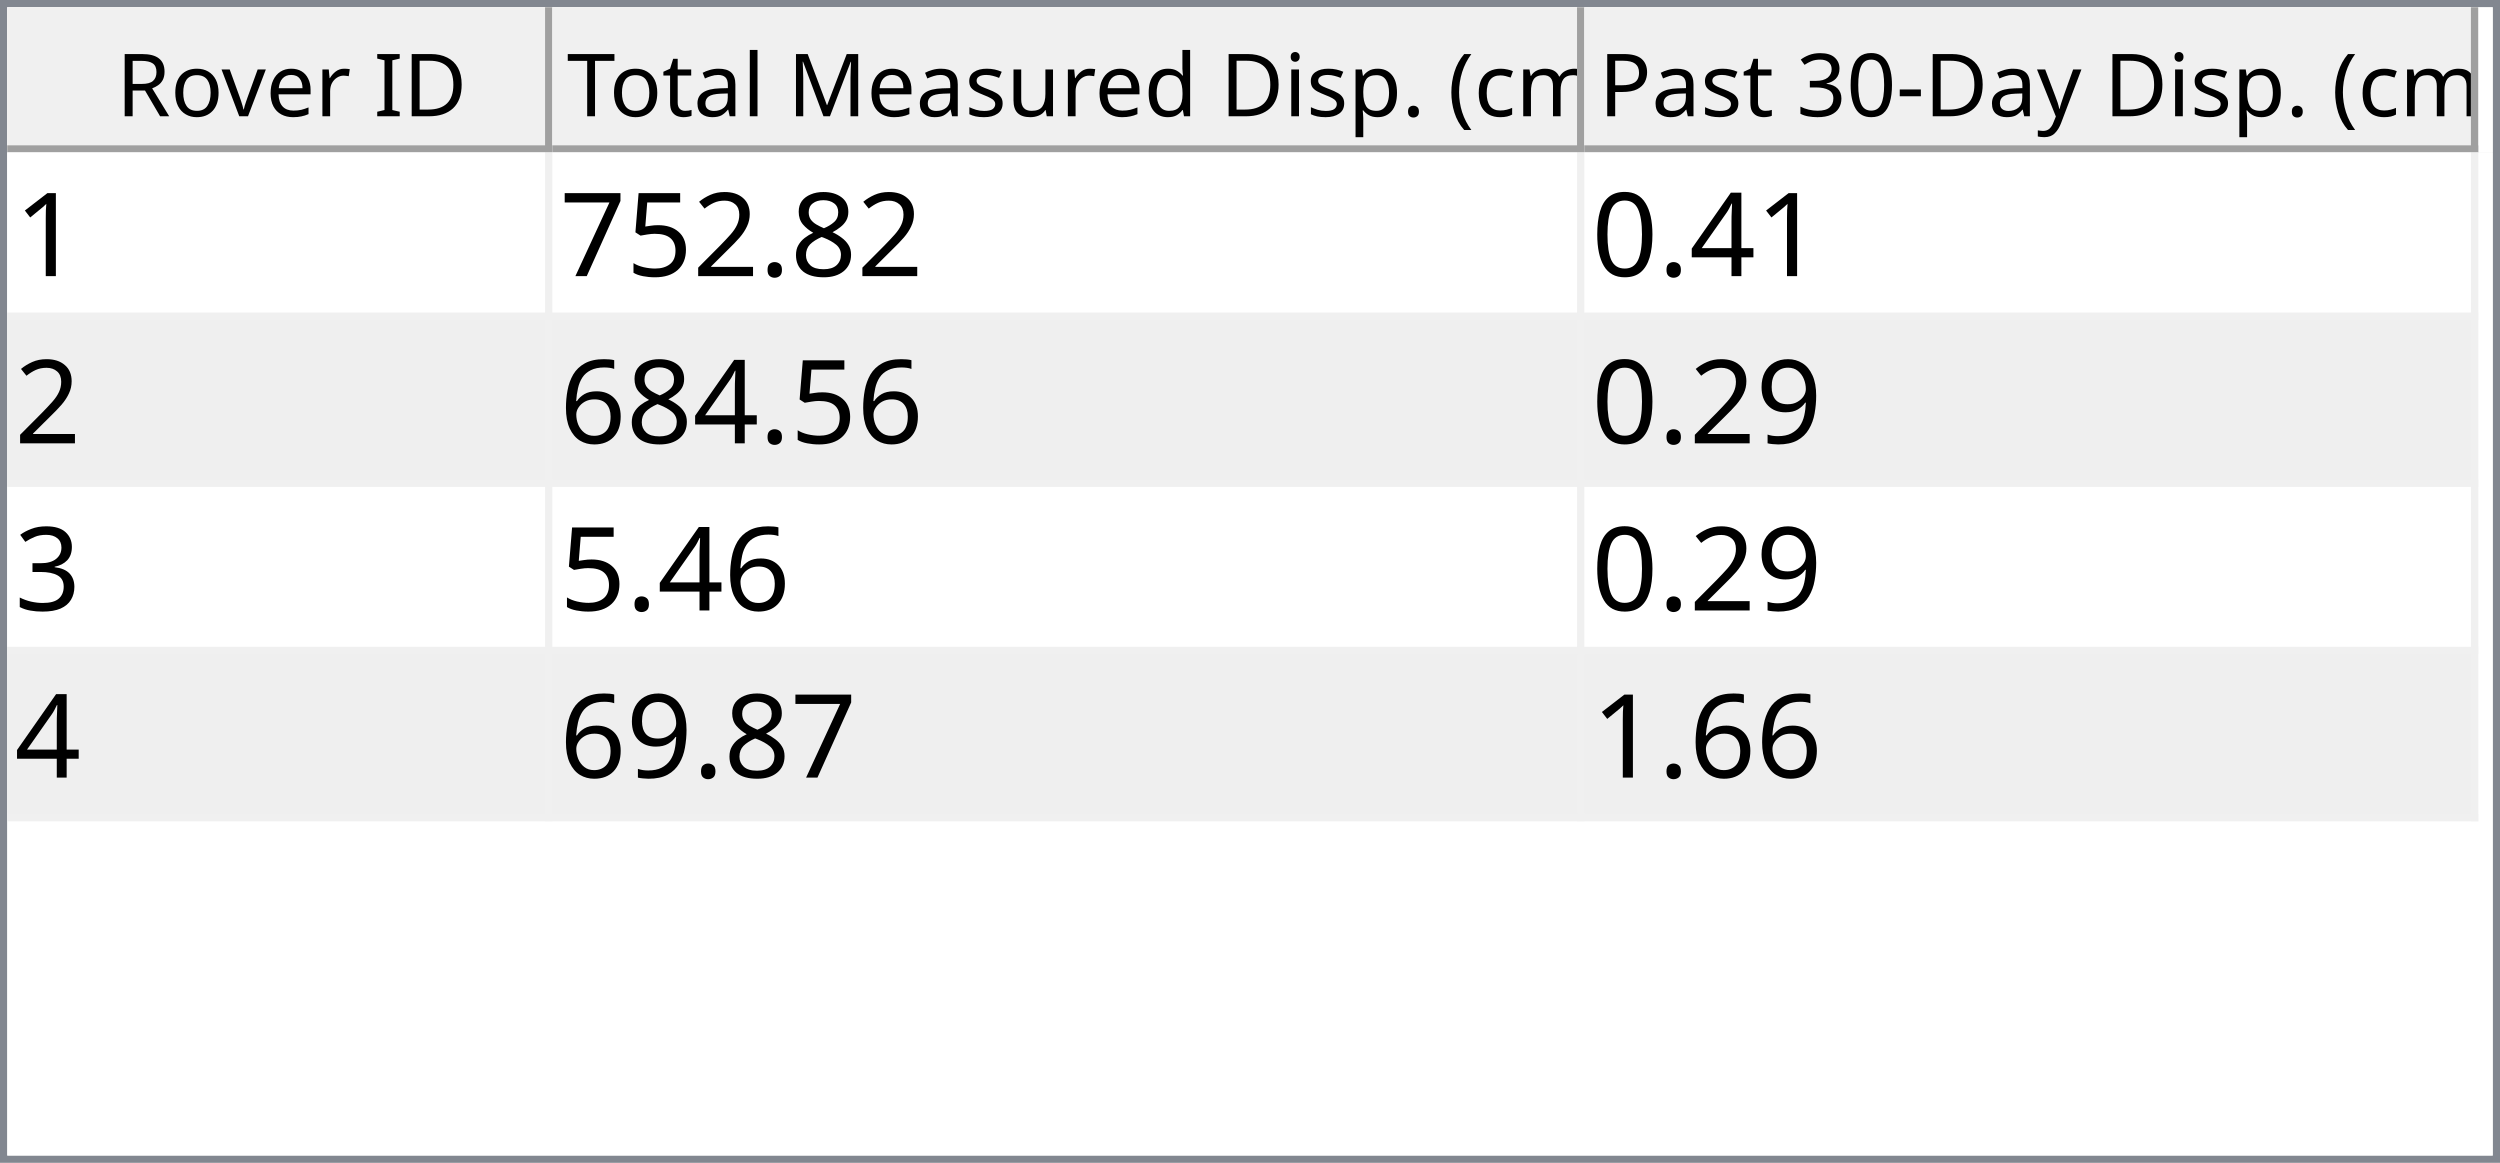
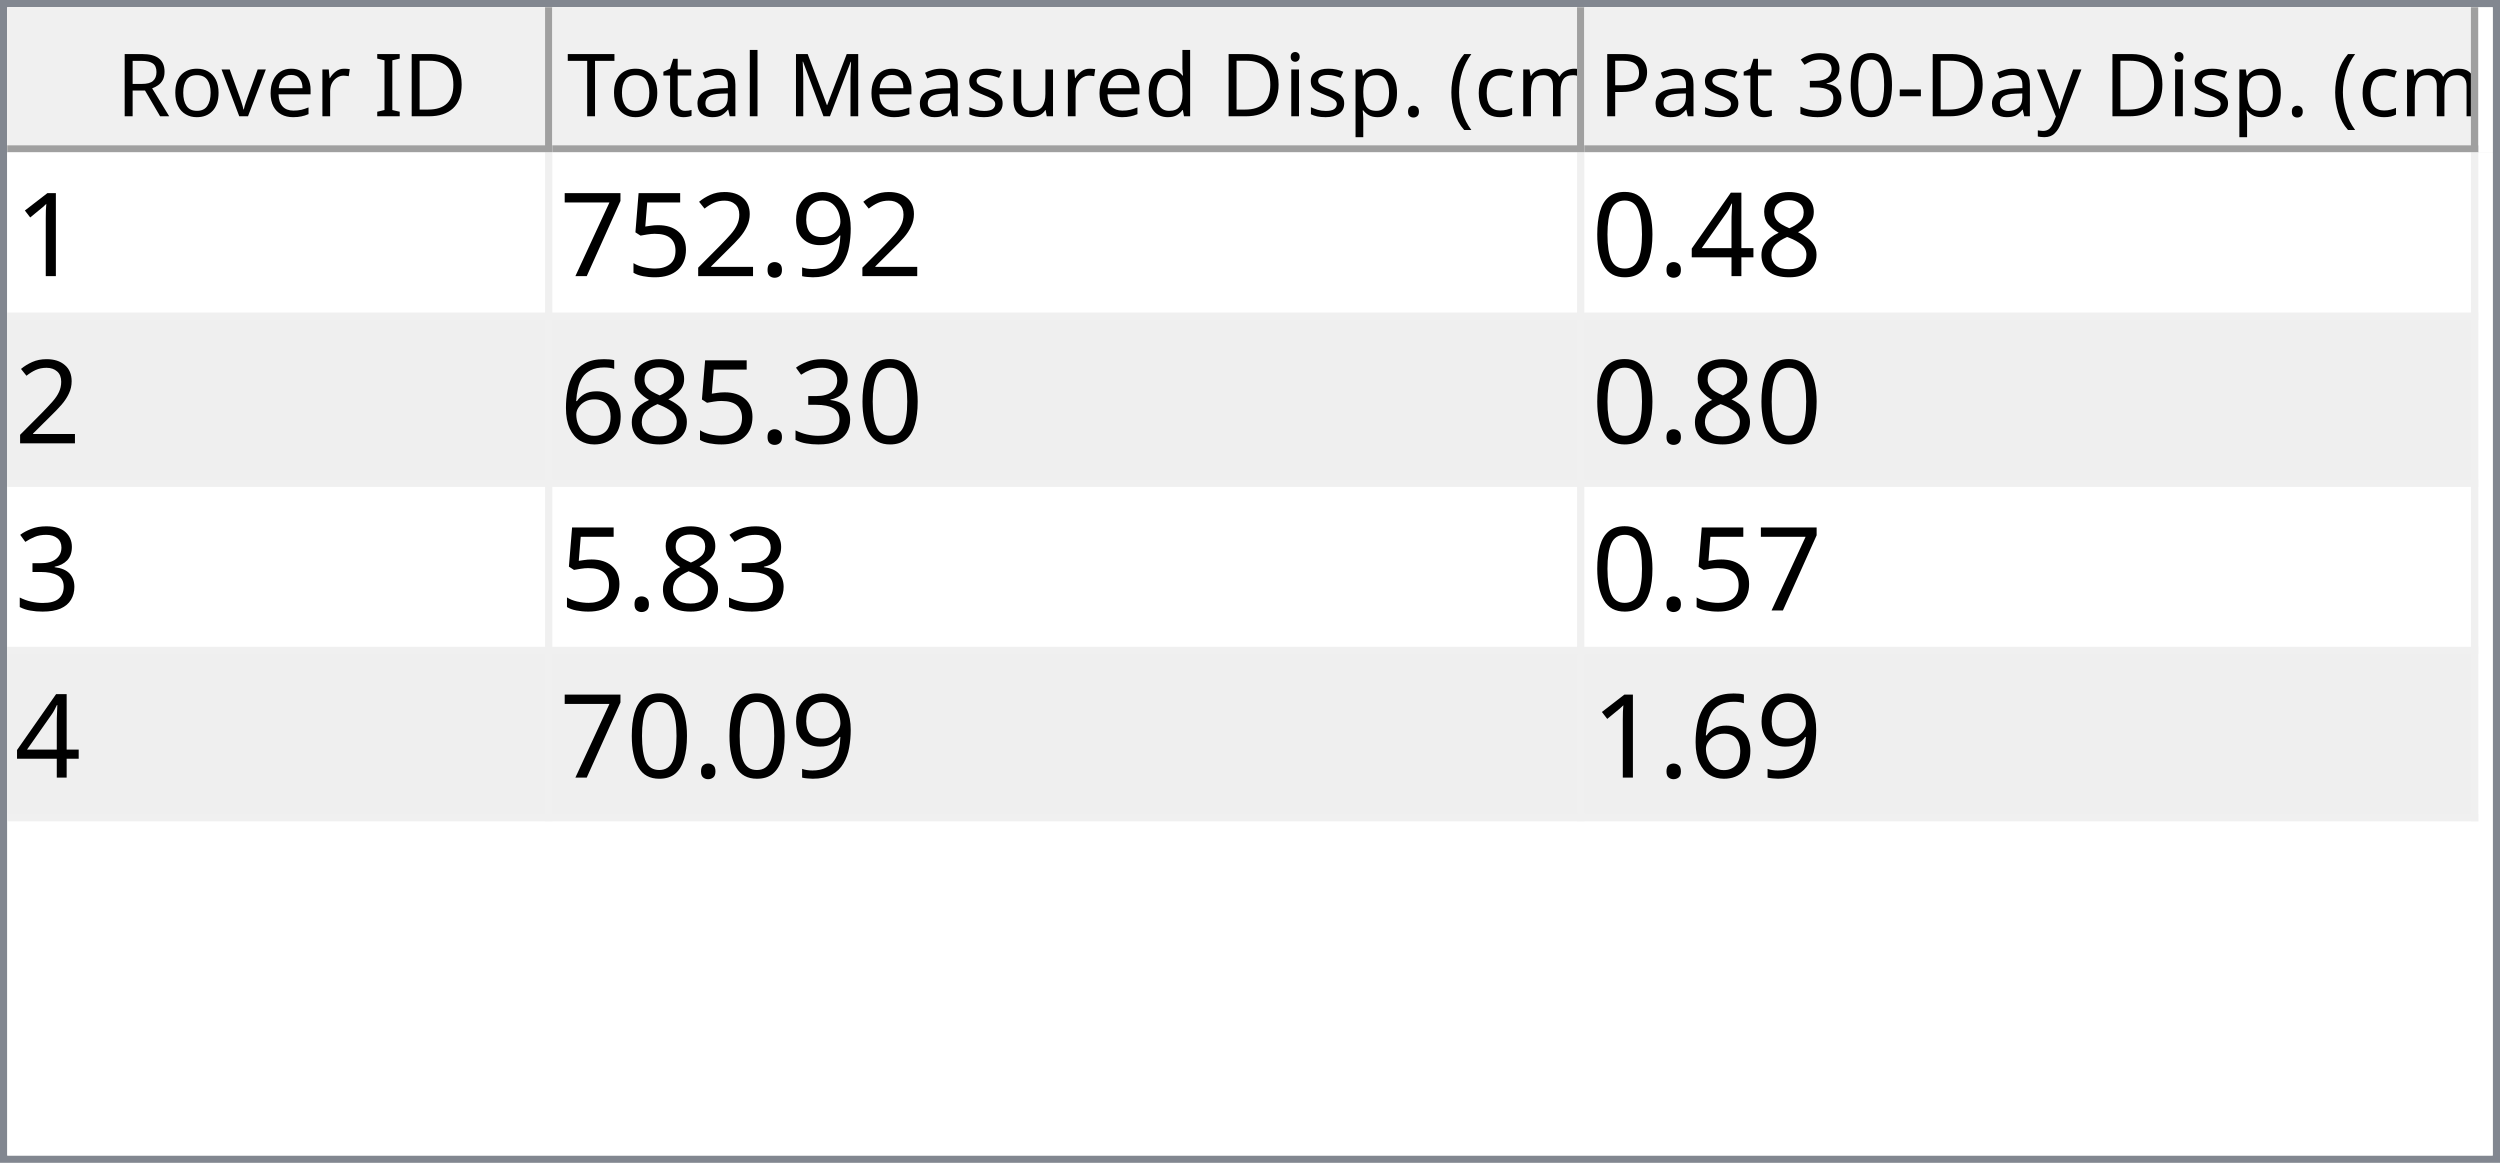
<svg xmlns="http://www.w3.org/2000/svg" style="fill-opacity:1; color-rendering:auto; color-interpolation:auto; text-rendering:auto; stroke:black; stroke-linecap:square; stroke-miterlimit:10; shape-rendering:auto; stroke-opacity:1; fill:black; stroke-dasharray:none; font-weight:normal; stroke-width:1; font-family:'Dialog'; font-style:normal; stroke-linejoin:miter; font-size:12px; stroke-dashoffset:0; image-rendering:auto;" width="344" height="160">
  <defs id="genericDefs" />
  <g>
    <defs id="defs1">
      <clipPath clipPathUnits="userSpaceOnUse" id="clipPath1">
        <path d="M0 0 L344 0 L344 160 L0 160 L0 0 Z" />
      </clipPath>
      <clipPath clipPathUnits="userSpaceOnUse" id="clipPath2">
        <path d="M0 0 L0 160 L344 160 L344 0 Z" />
      </clipPath>
      <clipPath clipPathUnits="userSpaceOnUse" id="clipPath3">
        <path d="M0 0 L0 20 L342 20 L342 0 Z" />
      </clipPath>
      <clipPath clipPathUnits="userSpaceOnUse" id="clipPath4">
        <path d="M0 0 L0 20 L75 20 L75 0 Z" />
      </clipPath>
      <clipPath clipPathUnits="userSpaceOnUse" id="clipPath5">
        <path d="M1 1 L1 19 L74 19 L74 1 Z" />
      </clipPath>
      <clipPath clipPathUnits="userSpaceOnUse" id="clipPath6">
        <path d="M0 0 L0 18 L73 18 L73 0 Z" />
      </clipPath>
      <clipPath clipPathUnits="userSpaceOnUse" id="clipPath7">
        <path d="M-0.5 -0.5 L-0.5 19.5 L74.5 19.5 L74.5 -0.5 Z" />
      </clipPath>
      <clipPath clipPathUnits="userSpaceOnUse" id="clipPath8">
        <path d="M0 0 L0 20 L142 20 L142 0 Z" />
      </clipPath>
      <clipPath clipPathUnits="userSpaceOnUse" id="clipPath9">
        <path d="M1 1 L1 19 L141 19 L141 1 Z" />
      </clipPath>
      <clipPath clipPathUnits="userSpaceOnUse" id="clipPath10">
        <path d="M0 0 L0 18 L140 18 L140 0 Z" />
      </clipPath>
      <clipPath clipPathUnits="userSpaceOnUse" id="clipPath11">
        <path d="M-0.5 -0.5 L-0.5 19.5 L141.5 19.5 L141.5 -0.5 Z" />
      </clipPath>
      <clipPath clipPathUnits="userSpaceOnUse" id="clipPath12">
        <path d="M0 0 L0 20 L123 20 L123 0 Z" />
      </clipPath>
      <clipPath clipPathUnits="userSpaceOnUse" id="clipPath13">
        <path d="M1 1 L1 19 L122 19 L122 1 Z" />
      </clipPath>
      <clipPath clipPathUnits="userSpaceOnUse" id="clipPath14">
        <path d="M0 0 L0 18 L121 18 L121 0 Z" />
      </clipPath>
      <clipPath clipPathUnits="userSpaceOnUse" id="clipPath15">
        <path d="M-0.5 -0.5 L-0.5 19.5 L122.5 19.5 L122.5 -0.5 Z" />
      </clipPath>
      <clipPath clipPathUnits="userSpaceOnUse" id="clipPath16">
        <path d="M0 0 L0 138 L342 138 L342 0 Z" />
      </clipPath>
      <clipPath clipPathUnits="userSpaceOnUse" id="clipPath17">
        <path d="M0 0 L0 92 L340 92 L340 0 Z" />
      </clipPath>
      <clipPath clipPathUnits="userSpaceOnUse" id="clipPath18">
        <path d="M-0.5 -0.5 L-0.5 91.5 L339.5 91.5 L339.5 -0.5 Z" />
      </clipPath>
      <clipPath clipPathUnits="userSpaceOnUse" id="clipPath19">
        <path d="M0 0 L0 22 L74 22 L74 0 Z" />
      </clipPath>
      <clipPath clipPathUnits="userSpaceOnUse" id="clipPath20">
        <path d="M0 0 L0 22 L141 22 L141 0 Z" />
      </clipPath>
      <clipPath clipPathUnits="userSpaceOnUse" id="clipPath21">
        <path d="M0 0 L0 22 L122 22 L122 0 Z" />
      </clipPath>
      <font horiz-adv-x="64.551" id="font1">
        <font-face ascent="107.91" descent="25.098" units-per-em="100" style="font-style:normal; font-family:Segoe UI; font-weight:normal;" />
        <missing-glyph horiz-adv-x="64.551" d="M8.109 0 L8.109 68.266 L56.453 68.266 L56.453 0 L8.109 0 ZM15.328 7.234 L49.219 7.234 L49.219 61.031 L15.328 61.031 L15.328 7.234 Z" />
        <glyph unicode="D" horiz-adv-x="70.117" d="M9.188 0 L9.188 70.016 L28.516 70.016 Q65.531 70.016 65.531 35.891 Q65.531 19.672 55.25 9.836 Q44.969 0 27.734 0 L9.188 0 ZM17.391 62.594 L17.391 7.422 L27.828 7.422 Q41.609 7.422 49.273 14.797 Q56.938 22.172 56.938 35.688 Q56.938 62.594 28.328 62.594 L17.391 62.594 Z" />
        <glyph unicode="I" horiz-adv-x="26.611" d="M17.391 0 L9.188 0 L9.188 70.016 L17.391 70.016 L17.391 0 Z" />
        <glyph unicode=" " horiz-adv-x="27.393" d="" />
        <glyph unicode="r" horiz-adv-x="34.766" d="M34.188 41.891 Q32.078 43.5 28.125 43.5 Q23 43.5 19.555 38.672 Q16.109 33.844 16.109 25.484 L16.109 0 L8.109 0 L8.109 50 L16.109 50 L16.109 39.703 L16.312 39.703 Q18.016 44.969 21.531 47.922 Q25.047 50.875 29.391 50.875 Q32.516 50.875 34.188 50.203 L34.188 41.891 Z" />
        <glyph unicode="e" horiz-adv-x="52.295" d="M48.297 23 L12.984 23 Q13.188 14.656 17.484 10.109 Q21.781 5.562 29.297 5.562 Q37.75 5.562 44.828 11.141 L44.828 3.609 Q38.234 -1.172 27.391 -1.172 Q16.797 -1.172 10.742 5.641 Q4.688 12.453 4.688 24.812 Q4.688 36.469 11.305 43.82 Q17.922 51.172 27.734 51.172 Q37.547 51.172 42.922 44.828 Q48.297 38.484 48.297 27.203 L48.297 23 ZM40.094 29.781 Q40.047 36.719 36.75 40.578 Q33.453 44.438 27.594 44.438 Q21.922 44.438 17.969 40.383 Q14.016 36.328 13.094 29.781 L40.094 29.781 Z" />
        <glyph unicode="v" horiz-adv-x="47.9" d="M47.406 50 L27.484 0 L19.625 0 L0.688 50 L9.469 50 L22.172 13.672 Q23.578 9.672 23.922 6.688 L24.125 6.688 Q24.609 10.453 25.688 13.484 L38.969 50 L47.406 50 Z" />
        <glyph unicode="o" horiz-adv-x="58.594" d="M29 -1.172 Q17.922 -1.172 11.305 5.836 Q4.688 12.844 4.688 24.422 Q4.688 37.016 11.57 44.094 Q18.453 51.172 30.172 51.172 Q41.359 51.172 47.633 44.289 Q53.906 37.406 53.906 25.203 Q53.906 13.234 47.141 6.031 Q40.375 -1.172 29 -1.172 ZM29.594 44.438 Q21.875 44.438 17.383 39.188 Q12.891 33.938 12.891 24.703 Q12.891 15.828 17.43 10.695 Q21.969 5.562 29.594 5.562 Q37.359 5.562 41.531 10.594 Q45.703 15.625 45.703 24.906 Q45.703 34.281 41.531 39.359 Q37.359 44.438 29.594 44.438 Z" />
        <glyph unicode="R" horiz-adv-x="59.814" d="M59.375 0 L49.609 0 L37.891 19.625 Q36.281 22.359 34.766 24.289 Q33.25 26.219 31.664 27.438 Q30.078 28.656 28.25 29.219 Q26.422 29.781 24.125 29.781 L17.391 29.781 L17.391 0 L9.188 0 L9.188 70.016 L30.078 70.016 Q34.672 70.016 38.555 68.867 Q42.438 67.719 45.289 65.375 Q48.141 63.031 49.758 59.547 Q51.375 56.062 51.375 51.375 Q51.375 47.703 50.273 44.656 Q49.172 41.609 47.148 39.211 Q45.125 36.812 42.266 35.133 Q39.406 33.453 35.844 32.516 L35.844 32.328 Q37.594 31.547 38.891 30.547 Q40.188 29.547 41.359 28.18 Q42.531 26.812 43.68 25.078 Q44.828 23.344 46.234 21.047 L59.375 0 ZM17.391 62.594 L17.391 37.203 L28.516 37.203 Q31.594 37.203 34.203 38.133 Q36.812 39.062 38.719 40.797 Q40.625 42.531 41.703 45.047 Q42.781 47.562 42.781 50.688 Q42.781 56.297 39.141 59.445 Q35.5 62.594 28.609 62.594 L17.391 62.594 Z" />
        <glyph unicode=")" horiz-adv-x="30.176" d="M8.297 -15.922 L1.172 -15.922 Q16.406 2.344 16.406 26.812 Q16.406 51.469 1.078 70.016 L8.297 70.016 Q23.531 52.156 23.531 26.703 Q23.531 1.375 8.297 -15.922 Z" />
        <glyph unicode="m" horiz-adv-x="86.133" d="M79.109 0 L71.094 0 L71.094 28.719 Q71.094 37.016 68.531 40.727 Q65.969 44.438 59.906 44.438 Q54.781 44.438 51.195 39.75 Q47.609 35.062 47.609 28.516 L47.609 0 L39.594 0 L39.594 29.688 Q39.594 44.438 28.219 44.438 Q22.953 44.438 19.531 40.016 Q16.109 35.594 16.109 28.516 L16.109 0 L8.109 0 L8.109 50 L16.109 50 L16.109 42.094 L16.312 42.094 Q21.625 51.172 31.844 51.172 Q36.969 51.172 40.773 48.312 Q44.578 45.453 46 40.828 Q51.562 51.172 62.594 51.172 Q79.109 51.172 79.109 30.812 L79.109 0 Z" />
        <glyph unicode="c" horiz-adv-x="46.191" d="M42.188 2.297 Q36.422 -1.172 28.516 -1.172 Q17.828 -1.172 11.258 5.789 Q4.688 12.75 4.688 23.828 Q4.688 36.188 11.766 43.68 Q18.844 51.172 30.672 51.172 Q37.25 51.172 42.281 48.734 L42.281 40.531 Q36.719 44.438 30.375 44.438 Q22.703 44.438 17.797 38.945 Q12.891 33.453 12.891 24.516 Q12.891 15.719 17.508 10.641 Q22.125 5.562 29.891 5.562 Q36.422 5.562 42.188 9.906 L42.188 2.297 Z" />
        <glyph unicode="(" horiz-adv-x="30.176" d="M29.109 -15.922 L21.969 -15.922 Q6.844 1.375 6.844 26.703 Q6.844 52.156 21.969 70.016 L29.203 70.016 Q13.875 51.469 13.875 26.812 Q13.875 2.344 29.109 -15.922 Z" />
        <glyph unicode="." horiz-adv-x="21.68" d="M10.891 -1.078 Q8.641 -1.078 7.055 0.539 Q5.469 2.156 5.469 4.391 Q5.469 6.641 7.055 8.273 Q8.641 9.906 10.891 9.906 Q13.188 9.906 14.797 8.273 Q16.406 6.641 16.406 4.391 Q16.406 2.156 14.797 0.539 Q13.188 -1.078 10.891 -1.078 Z" />
        <glyph unicode="p" horiz-adv-x="58.789" d="M16.312 7.234 L16.109 7.234 L16.109 -23 L8.109 -23 L8.109 50 L16.109 50 L16.109 41.219 L16.312 41.219 Q22.219 51.172 33.594 51.172 Q43.266 51.172 48.688 44.461 Q54.109 37.75 54.109 26.469 Q54.109 13.922 48 6.375 Q41.891 -1.172 31.297 -1.172 Q21.578 -1.172 16.312 7.234 ZM16.109 27.391 L16.109 20.406 Q16.109 14.203 20.141 9.883 Q24.172 5.562 30.375 5.562 Q37.641 5.562 41.773 11.133 Q45.906 16.703 45.906 26.609 Q45.906 34.969 42.047 39.703 Q38.188 44.438 31.594 44.438 Q24.609 44.438 20.359 39.578 Q16.109 34.719 16.109 27.391 Z" />
        <glyph unicode="i" horiz-adv-x="24.219" d="M12.203 62.703 Q10.062 62.703 8.547 64.164 Q7.031 65.625 7.031 67.875 Q7.031 70.125 8.547 71.609 Q10.062 73.094 12.203 73.094 Q14.406 73.094 15.945 71.609 Q17.484 70.125 17.484 67.875 Q17.484 65.719 15.945 64.211 Q14.406 62.703 12.203 62.703 ZM16.109 0 L8.109 0 L8.109 50 L16.109 50 L16.109 0 Z" />
        <glyph unicode="d" horiz-adv-x="58.887" d="M50.781 0 L42.781 0 L42.781 8.5 L42.578 8.5 Q37.016 -1.172 25.391 -1.172 Q15.969 -1.172 10.328 5.539 Q4.688 12.25 4.688 23.828 Q4.688 36.234 10.938 43.703 Q17.188 51.172 27.594 51.172 Q37.891 51.172 42.578 43.062 L42.781 43.062 L42.781 74.031 L50.781 74.031 L50.781 0 ZM42.781 22.609 L42.781 29.984 Q42.781 36.031 38.773 40.234 Q34.766 44.438 28.609 44.438 Q21.297 44.438 17.094 39.062 Q12.891 33.688 12.891 24.219 Q12.891 15.578 16.922 10.57 Q20.953 5.562 27.734 5.562 Q34.422 5.562 38.602 10.398 Q42.781 15.234 42.781 22.609 Z" />
        <glyph unicode="u" horiz-adv-x="56.592" d="M48.531 0 L40.531 0 L40.531 7.906 L40.328 7.906 Q35.359 -1.172 24.906 -1.172 Q7.031 -1.172 7.031 20.125 L7.031 50 L14.984 50 L14.984 21.391 Q14.984 5.562 27.094 5.562 Q32.953 5.562 36.742 9.883 Q40.531 14.203 40.531 21.188 L40.531 50 L48.531 50 L48.531 0 Z" />
        <glyph unicode="s" horiz-adv-x="42.432" d="M5.078 1.812 L5.078 10.406 Q11.625 5.562 19.484 5.562 Q30.031 5.562 30.031 12.594 Q30.031 14.594 29.125 15.992 Q28.219 17.391 26.68 18.461 Q25.141 19.531 23.07 20.383 Q21 21.234 18.609 22.172 Q15.281 23.484 12.766 24.828 Q10.25 26.172 8.57 27.859 Q6.891 29.547 6.031 31.695 Q5.172 33.844 5.172 36.719 Q5.172 40.234 6.789 42.945 Q8.406 45.656 11.086 47.484 Q13.766 49.312 17.211 50.242 Q20.656 51.172 24.312 51.172 Q30.812 51.172 35.938 48.922 L35.938 40.828 Q30.422 44.438 23.25 44.438 Q21 44.438 19.195 43.922 Q17.391 43.406 16.094 42.477 Q14.797 41.547 14.086 40.258 Q13.375 38.969 13.375 37.406 Q13.375 35.453 14.086 34.133 Q14.797 32.812 16.164 31.789 Q17.531 30.766 19.484 29.938 Q21.438 29.109 23.922 28.125 Q27.25 26.859 29.883 25.516 Q32.516 24.172 34.375 22.484 Q36.234 20.797 37.234 18.602 Q38.234 16.406 38.234 13.375 Q38.234 9.672 36.602 6.938 Q34.969 4.203 32.234 2.398 Q29.5 0.594 25.93 -0.289 Q22.359 -1.172 18.453 -1.172 Q10.75 -1.172 5.078 1.812 Z" />
        <glyph unicode="M" horiz-adv-x="89.795" d="M80.562 0 L72.406 0 L72.406 46.969 Q72.406 52.547 73.094 60.594 L72.906 60.594 Q71.734 55.859 70.797 53.812 L46.875 0 L42.875 0 L19 53.422 Q17.969 55.766 16.891 60.594 L16.703 60.594 Q17.094 56.391 17.094 46.875 L17.094 0 L9.188 0 L9.188 70.016 L20.016 70.016 L41.5 21.188 Q44 15.578 44.734 12.797 L45.016 12.797 Q47.125 18.562 48.391 21.391 L70.312 70.016 L80.562 70.016 L80.562 0 Z" />
        <glyph unicode="l" horiz-adv-x="24.219" d="M16.109 0 L8.109 0 L8.109 74.031 L16.109 74.031 L16.109 0 Z" />
        <glyph unicode="a" horiz-adv-x="50.879" d="M43.891 0 L35.891 0 L35.891 7.812 L35.688 7.812 Q30.469 -1.172 20.312 -1.172 Q12.844 -1.172 8.617 2.781 Q4.391 6.734 4.391 13.281 Q4.391 27.297 20.906 29.594 L35.891 31.688 Q35.891 44.438 25.594 44.438 Q16.547 44.438 9.281 38.281 L9.281 46.484 Q16.656 51.172 26.266 51.172 Q43.891 51.172 43.891 32.516 L43.891 0 ZM35.891 25.297 L23.828 23.641 Q18.266 22.859 15.43 20.875 Q12.594 18.891 12.594 13.875 Q12.594 10.203 15.211 7.883 Q17.828 5.562 22.172 5.562 Q28.125 5.562 32.008 9.742 Q35.891 13.922 35.891 20.312 L35.891 25.297 Z" />
        <glyph unicode="t" horiz-adv-x="33.887" d="M31.297 0.484 Q28.469 -1.078 23.828 -1.078 Q10.688 -1.078 10.688 13.578 L10.688 43.172 L2.094 43.172 L2.094 50 L10.688 50 L10.688 62.203 L18.703 64.797 L18.703 50 L31.297 50 L31.297 43.172 L18.703 43.172 L18.703 14.984 Q18.703 9.969 20.414 7.82 Q22.125 5.672 26.078 5.672 Q29.109 5.672 31.297 7.328 L31.297 0.484 Z" />
        <glyph unicode="T" horiz-adv-x="52.393" d="M50.594 62.594 L30.375 62.594 L30.375 0 L22.172 0 L22.172 62.594 L2 62.594 L2 70.016 L50.594 70.016 L50.594 62.594 Z" />
        <glyph unicode="y" horiz-adv-x="48.389" d="M47.906 50 L24.906 -8.016 Q18.75 -23.531 7.625 -23.531 Q4.5 -23.531 2.391 -22.906 L2.391 -15.719 Q4.984 -16.609 7.125 -16.609 Q13.188 -16.609 16.219 -9.375 L20.219 0.094 L0.688 50 L9.578 50 L23.094 11.531 Q23.344 10.797 24.125 7.719 L24.422 7.719 Q24.656 8.891 25.391 11.422 L39.594 50 L47.906 50 Z" />
        <glyph unicode="-" horiz-adv-x="39.99" d="M33.688 24.703 L7.031 24.703 L7.031 31 L33.688 31 L33.688 24.703 Z" />
        <glyph unicode="0" horiz-adv-x="53.906" d="M49.812 35.297 Q49.812 26.516 48.219 19.727 Q46.625 12.938 43.625 8.273 Q40.625 3.609 36.258 1.195 Q31.891 -1.219 26.312 -1.219 Q21.047 -1.219 16.922 1.102 Q12.797 3.422 9.961 7.867 Q7.125 12.312 5.664 18.781 Q4.203 25.25 4.203 33.594 Q4.203 42.781 5.742 49.812 Q7.281 56.844 10.258 61.602 Q13.234 66.359 17.656 68.773 Q22.078 71.188 27.781 71.188 Q49.812 71.188 49.812 35.297 ZM41.609 34.516 Q41.609 64.406 27.391 64.406 Q12.406 64.406 12.406 33.984 Q12.406 5.609 27.094 5.609 Q41.609 5.609 41.609 34.516 Z" />
        <glyph unicode="3" horiz-adv-x="53.906" d="M46.531 19.828 Q46.531 15.094 44.75 11.211 Q42.969 7.328 39.719 4.57 Q36.469 1.812 31.93 0.297 Q27.391 -1.219 21.922 -1.219 Q11.922 -1.219 6 2.594 L6 11.188 Q13.094 5.609 22.219 5.609 Q25.875 5.609 28.828 6.539 Q31.781 7.469 33.906 9.227 Q36.031 10.984 37.18 13.477 Q38.328 15.969 38.328 19.094 Q38.328 32.812 18.797 32.812 L12.984 32.812 L12.984 39.594 L18.5 39.594 Q35.797 39.594 35.797 52.484 Q35.797 64.406 22.609 64.406 Q15.188 64.406 8.688 59.422 L8.688 67.188 Q15.375 71.188 24.609 71.188 Q29 71.188 32.57 69.969 Q36.141 68.75 38.68 66.555 Q41.219 64.359 42.609 61.281 Q44 58.203 44 54.5 Q44 40.672 30.031 36.719 L30.031 36.531 Q33.594 36.141 36.625 34.797 Q39.656 33.453 41.852 31.305 Q44.047 29.156 45.289 26.25 Q46.531 23.344 46.531 19.828 Z" />
        <glyph unicode="P" horiz-adv-x="56.006" d="M17.391 26.469 L17.391 0 L9.188 0 L9.188 70.016 L28.422 70.016 Q39.656 70.016 45.828 64.547 Q52 59.078 52 49.125 Q52 39.156 45.141 32.812 Q38.281 26.469 26.609 26.469 L17.391 26.469 ZM17.391 62.594 L17.391 33.891 L25.984 33.891 Q34.469 33.891 38.938 37.773 Q43.406 41.656 43.406 48.734 Q43.406 62.594 27 62.594 L17.391 62.594 Z" />
      </font>
      <font horiz-adv-x="75.0" id="font2">
        <font-face ascent="100.537" descent="21.973" units-per-em="100" style="font-style:normal; font-family:sans-serif; font-weight:normal;" />
        <missing-glyph horiz-adv-x="75.0" d="M12.5 0 L12.5 62.5 L62.5 62.5 L62.5 0 L12.5 0 ZM14.062 1.562 L60.938 1.562 L60.938 60.938 L14.062 60.938 L14.062 1.562 Z" />
        <glyph unicode="1" horiz-adv-x="55.615" d="M37.25 0 L28.469 0 L28.469 56 Q25.297 52.984 20.141 49.953 Q14.984 46.922 10.891 45.406 L10.891 53.906 Q18.266 57.375 23.781 62.305 Q29.297 67.234 31.594 71.875 L37.25 71.875 L37.25 0 Z" />
-         <glyph unicode="8" horiz-adv-x="55.615" d="M17.672 38.812 Q12.203 40.828 9.57 44.539 Q6.938 48.25 6.938 53.422 Q6.938 61.234 12.555 66.555 Q18.172 71.875 27.484 71.875 Q36.859 71.875 42.578 66.43 Q48.297 60.984 48.297 53.172 Q48.297 48.188 45.68 44.508 Q43.062 40.828 37.75 38.812 Q44.344 36.672 47.781 31.883 Q51.219 27.094 51.219 20.453 Q51.219 11.281 44.727 5.031 Q38.234 -1.219 27.641 -1.219 Q17.047 -1.219 10.547 5.055 Q4.047 11.328 4.047 20.703 Q4.047 27.688 7.594 32.398 Q11.141 37.109 17.672 38.812 ZM15.922 53.719 Q15.922 48.641 19.195 45.414 Q22.469 42.188 27.688 42.188 Q32.766 42.188 36.016 45.383 Q39.266 48.578 39.266 53.219 Q39.266 58.062 35.914 61.359 Q32.562 64.656 27.594 64.656 Q22.562 64.656 19.242 61.43 Q15.922 58.203 15.922 53.719 ZM13.094 20.656 Q13.094 16.891 14.875 13.375 Q16.656 9.859 20.172 7.93 Q23.688 6 27.734 6 Q34.031 6 38.133 10.055 Q42.234 14.109 42.234 20.359 Q42.234 26.703 38.016 30.859 Q33.797 35.016 27.438 35.016 Q21.234 35.016 17.164 30.914 Q13.094 26.812 13.094 20.656 Z" />
+         <glyph unicode="9" horiz-adv-x="55.615" d="M5.469 16.547 L13.922 17.328 Q14.984 11.375 18.016 8.688 Q21.047 6 25.781 6 Q29.828 6 32.883 7.859 Q35.938 9.719 37.891 12.82 Q39.844 15.922 41.164 21.195 Q42.484 26.469 42.484 31.938 Q42.484 32.516 42.438 33.688 Q39.797 29.5 35.234 26.883 Q30.672 24.266 25.344 24.266 Q16.453 24.266 10.305 30.711 Q4.156 37.156 4.156 47.703 Q4.156 58.594 10.578 65.234 Q17 71.875 26.656 71.875 Q33.641 71.875 39.43 68.117 Q45.219 64.359 48.219 57.398 Q51.219 50.438 51.219 37.25 Q51.219 23.531 48.242 15.406 Q45.266 7.281 39.383 3.031 Q33.5 -1.219 25.594 -1.219 Q17.188 -1.219 11.867 3.445 Q6.547 8.109 5.469 16.547 ZM41.453 48.141 Q41.453 55.719 37.43 60.156 Q33.406 64.594 27.734 64.594 Q21.875 64.594 17.531 59.812 Q13.188 55.031 13.188 47.406 Q13.188 40.578 17.312 36.305 Q21.438 32.031 27.484 32.031 Q33.594 32.031 37.523 36.305 Q41.453 40.578 41.453 48.141 Z" />
        <glyph unicode="." horiz-adv-x="27.783" d="M9.078 0 L9.078 10.016 L19.094 10.016 L19.094 0 L9.078 0 Z" />
        <glyph unicode="2" horiz-adv-x="55.615" d="M50.344 8.453 L50.344 0 L3.031 0 Q2.938 3.172 4.047 6.109 Q5.859 10.938 9.836 15.625 Q13.812 20.312 21.344 26.469 Q33.016 36.031 37.117 41.625 Q41.219 47.219 41.219 52.203 Q41.219 57.422 37.477 61.008 Q33.734 64.594 27.734 64.594 Q21.391 64.594 17.578 60.789 Q13.766 56.984 13.719 50.25 L4.688 51.172 Q5.609 61.281 11.664 66.578 Q17.719 71.875 27.938 71.875 Q38.234 71.875 44.242 66.164 Q50.25 60.453 50.25 52 Q50.25 47.703 48.492 43.555 Q46.734 39.406 42.656 34.812 Q38.578 30.219 29.109 22.219 Q21.188 15.578 18.945 13.211 Q16.703 10.844 15.234 8.453 L50.344 8.453 Z" />
        <glyph unicode="5" horiz-adv-x="55.615" d="M4.156 18.75 L13.375 19.531 Q14.406 12.797 18.141 9.398 Q21.875 6 27.156 6 Q33.5 6 37.891 10.789 Q42.281 15.578 42.281 23.484 Q42.281 31 38.062 35.352 Q33.844 39.703 27 39.703 Q22.75 39.703 19.336 37.773 Q15.922 35.844 13.969 32.766 L5.719 33.844 L12.641 70.609 L48.25 70.609 L48.25 62.203 L19.672 62.203 L15.828 42.969 Q22.266 47.469 29.344 47.469 Q38.719 47.469 45.164 40.969 Q51.609 34.469 51.609 24.266 Q51.609 14.547 45.953 7.469 Q39.062 -1.219 27.156 -1.219 Q17.391 -1.219 11.211 4.25 Q5.031 9.719 4.156 18.75 Z" />
        <glyph unicode="7" horiz-adv-x="55.615" d="M4.734 62.203 L4.734 70.656 L51.078 70.656 L51.078 63.812 Q44.234 56.547 37.523 44.484 Q30.812 32.422 27.156 19.672 Q24.516 10.688 23.781 0 L14.75 0 Q14.891 8.453 18.062 20.414 Q21.234 32.375 27.172 43.484 Q33.109 54.594 39.797 62.203 L4.734 62.203 Z" />
+         <glyph unicode="8" horiz-adv-x="55.615" d="M17.672 38.812 Q12.203 40.828 9.57 44.539 Q6.938 48.25 6.938 53.422 Q6.938 61.234 12.555 66.555 Q18.172 71.875 27.484 71.875 Q36.859 71.875 42.578 66.43 Q48.297 60.984 48.297 53.172 Q48.297 48.188 45.68 44.508 Q43.062 40.828 37.75 38.812 Q44.344 36.672 47.781 31.883 Q51.219 27.094 51.219 20.453 Q51.219 11.281 44.727 5.031 Q38.234 -1.219 27.641 -1.219 Q17.047 -1.219 10.547 5.055 Q4.047 11.328 4.047 20.703 Q4.047 27.688 7.594 32.398 Q11.141 37.109 17.672 38.812 ZM15.922 53.719 Q15.922 48.641 19.195 45.414 Q22.469 42.188 27.688 42.188 Q32.766 42.188 36.016 45.383 Q39.266 48.578 39.266 53.219 Q39.266 58.062 35.914 61.359 Q32.562 64.656 27.594 64.656 Q22.562 64.656 19.242 61.43 Q15.922 58.203 15.922 53.719 ZM13.094 20.656 Q13.094 16.891 14.875 13.375 Q16.656 9.859 20.172 7.93 Q23.688 6 27.734 6 Q34.031 6 38.133 10.055 Q42.234 14.109 42.234 20.359 Q42.234 26.703 38.016 30.859 Q33.797 35.016 27.438 35.016 Q21.234 35.016 17.164 30.914 Q13.094 26.812 13.094 20.656 Z" />
        <glyph unicode="4" horiz-adv-x="55.615" d="M32.328 0 L32.328 17.141 L1.266 17.141 L1.266 25.203 L33.938 71.578 L41.109 71.578 L41.109 25.203 L50.781 25.203 L50.781 17.141 L41.109 17.141 L41.109 0 L32.328 0 ZM32.328 25.203 L32.328 57.469 L9.906 25.203 L32.328 25.203 Z" />
        <glyph unicode="0" horiz-adv-x="55.615" d="M4.156 35.297 Q4.156 48 6.766 55.742 Q9.375 63.484 14.523 67.68 Q19.672 71.875 27.484 71.875 Q33.25 71.875 37.594 69.555 Q41.938 67.234 44.773 62.867 Q47.609 58.5 49.219 52.227 Q50.828 45.953 50.828 35.297 Q50.828 22.703 48.242 14.969 Q45.656 7.234 40.508 3.008 Q35.359 -1.219 27.484 -1.219 Q17.141 -1.219 11.234 6.203 Q4.156 15.141 4.156 35.297 ZM13.188 35.297 Q13.188 17.672 17.312 11.836 Q21.438 6 27.484 6 Q33.547 6 37.672 11.859 Q41.797 17.719 41.797 35.297 Q41.797 52.984 37.672 58.789 Q33.547 64.594 27.391 64.594 Q21.344 64.594 17.719 59.469 Q13.188 52.938 13.188 35.297 Z" />
+         <glyph unicode="3" horiz-adv-x="55.615" d="M4.203 18.891 L12.984 20.062 Q14.5 12.594 18.141 9.297 Q21.781 6 27 6 Q33.203 6 37.477 10.297 Q41.75 14.594 41.75 20.953 Q41.75 27 37.797 30.93 Q33.844 34.859 27.734 34.859 Q25.25 34.859 21.531 33.891 L22.516 41.609 Q23.391 41.5 23.922 41.5 Q29.547 41.5 34.039 44.43 Q38.531 47.359 38.531 53.469 Q38.531 58.297 35.258 61.477 Q31.984 64.656 26.812 64.656 Q21.688 64.656 18.266 61.43 Q14.844 58.203 13.875 51.766 L5.078 53.328 Q6.688 62.156 12.398 67.016 Q18.109 71.875 26.609 71.875 Q32.469 71.875 37.398 69.359 Q42.328 66.844 44.945 62.5 Q47.562 58.156 47.562 53.266 Q47.562 48.641 45.07 44.828 Q42.578 41.016 37.703 38.766 Q44.047 37.312 47.562 32.695 Q51.078 28.078 51.078 21.141 Q51.078 11.766 44.242 5.25 Q37.406 -1.266 26.953 -1.266 Q17.531 -1.266 11.305 4.352 Q5.078 9.969 4.203 18.891 Z" />
        <glyph unicode="6" horiz-adv-x="55.615" d="M49.75 54.047 L41.016 53.375 Q39.844 58.547 37.703 60.891 Q34.125 64.656 28.906 64.656 Q24.703 64.656 21.531 62.312 Q17.391 59.281 14.992 53.469 Q12.594 47.656 12.5 36.922 Q15.672 41.75 20.266 44.094 Q24.859 46.438 29.891 46.438 Q38.672 46.438 44.852 39.969 Q51.031 33.5 51.031 23.25 Q51.031 16.5 48.125 10.719 Q45.219 4.938 40.141 1.859 Q35.062 -1.219 28.609 -1.219 Q17.625 -1.219 10.695 6.859 Q3.766 14.938 3.766 33.5 Q3.766 54.25 11.422 63.672 Q18.109 71.875 29.438 71.875 Q37.891 71.875 43.289 67.141 Q48.688 62.406 49.75 54.047 ZM13.875 23.188 Q13.875 18.656 15.797 14.508 Q17.719 10.359 21.188 8.18 Q24.656 6 28.469 6 Q34.031 6 38.039 10.492 Q42.047 14.984 42.047 22.703 Q42.047 30.125 38.086 34.398 Q34.125 38.672 28.125 38.672 Q22.172 38.672 18.023 34.398 Q13.875 30.125 13.875 23.188 Z" />
-         <glyph unicode="9" horiz-adv-x="55.615" d="M5.469 16.547 L13.922 17.328 Q14.984 11.375 18.016 8.688 Q21.047 6 25.781 6 Q29.828 6 32.883 7.859 Q35.938 9.719 37.891 12.82 Q39.844 15.922 41.164 21.195 Q42.484 26.469 42.484 31.938 Q42.484 32.516 42.438 33.688 Q39.797 29.5 35.234 26.883 Q30.672 24.266 25.344 24.266 Q16.453 24.266 10.305 30.711 Q4.156 37.156 4.156 47.703 Q4.156 58.594 10.578 65.234 Q17 71.875 26.656 71.875 Q33.641 71.875 39.43 68.117 Q45.219 64.359 48.219 57.398 Q51.219 50.438 51.219 37.25 Q51.219 23.531 48.242 15.406 Q45.266 7.281 39.383 3.031 Q33.5 -1.219 25.594 -1.219 Q17.188 -1.219 11.867 3.445 Q6.547 8.109 5.469 16.547 ZM41.453 48.141 Q41.453 55.719 37.43 60.156 Q33.406 64.594 27.734 64.594 Q21.875 64.594 17.531 59.812 Q13.188 55.031 13.188 47.406 Q13.188 40.578 17.312 36.305 Q21.438 32.031 27.484 32.031 Q33.594 32.031 37.523 36.305 Q41.453 40.578 41.453 48.141 Z" />
-         <glyph unicode="3" horiz-adv-x="55.615" d="M4.203 18.891 L12.984 20.062 Q14.5 12.594 18.141 9.297 Q21.781 6 27 6 Q33.203 6 37.477 10.297 Q41.75 14.594 41.75 20.953 Q41.75 27 37.797 30.93 Q33.844 34.859 27.734 34.859 Q25.25 34.859 21.531 33.891 L22.516 41.609 Q23.391 41.5 23.922 41.5 Q29.547 41.5 34.039 44.43 Q38.531 47.359 38.531 53.469 Q38.531 58.297 35.258 61.477 Q31.984 64.656 26.812 64.656 Q21.688 64.656 18.266 61.43 Q14.844 58.203 13.875 51.766 L5.078 53.328 Q6.688 62.156 12.398 67.016 Q18.109 71.875 26.609 71.875 Q32.469 71.875 37.398 69.359 Q42.328 66.844 44.945 62.5 Q47.562 58.156 47.562 53.266 Q47.562 48.641 45.07 44.828 Q42.578 41.016 37.703 38.766 Q44.047 37.312 47.562 32.695 Q51.078 28.078 51.078 21.141 Q51.078 11.766 44.242 5.25 Q37.406 -1.266 26.953 -1.266 Q17.531 -1.266 11.305 4.352 Q5.078 9.969 4.203 18.891 Z" />
      </font>
    </defs>
    <g style="fill:white; stroke:white;">
      <rect x="0" y="0" width="344" style="clip-path:url(#clipPath1); stroke:none;" height="160" />
    </g>
    <g style="fill:white; text-rendering:optimizeSpeed; color-rendering:optimizeSpeed; image-rendering:optimizeSpeed; shape-rendering:crispEdges; stroke:white; color-interpolation:sRGB;">
      <rect x="0" width="344" height="160" y="0" style="stroke:none;" />
      <path style="stroke:none;" d="M0 160 L344 160 L344 0 L0 0 Z" />
    </g>
    <g style="fill:rgb(240,240,240); font-family:'Segoe UI'; stroke:rgb(240,240,240);">
      <rect x="0" y="0" width="344" style="clip-path:url(#clipPath2); stroke:none;" height="160" />
    </g>
    <g style="fill:rgb(130,135,144); font-family:'Segoe UI'; stroke:rgb(130,135,144);">
      <path d="M0 0 L344 0 L344 160 L0 160 L0 0 ZM1 1 L343 1 L343 159 L1 159 L1 1 Z" style="fill-rule:evenodd; clip-path:url(#clipPath2); stroke:none;" />
    </g>
    <g style="fill:white; font-family:'Segoe UI'; stroke:white;" transform="translate(1,1)">
      <rect x="0" y="0" width="342" style="clip-path:url(#clipPath3); stroke:none;" height="20" />
    </g>
    <g style="fill:rgb(240,240,240); font-family:'Segoe UI'; stroke:rgb(240,240,240);" transform="translate(1,1)">
      <rect x="0" y="0" width="75" style="clip-path:url(#clipPath4); stroke:none;" height="20" />
    </g>
    <g style="font-family:'Segoe UI';" transform="translate(2,2)">
      <text x="14" xml:space="preserve" y="14" style="clip-path:url(#clipPath6); stroke:none;">Rover ID</text>
    </g>
    <g style="fill:rgb(160,160,160); font-family:'Segoe UI'; stroke:rgb(160,160,160); stroke-linejoin:bevel;" transform="translate(1.5,1.5)">
      <line x1="74" x2="74" y1="0" style="fill:none; clip-path:url(#clipPath7);" y2="19" />
    </g>
    <g style="fill:rgb(160,160,160); font-family:'Segoe UI'; stroke:rgb(160,160,160); stroke-linejoin:bevel;" transform="matrix(1,0,0,1,1,1) translate(0.5,0.5)">
      <line x1="0" x2="74" y1="19" style="fill:none; clip-path:url(#clipPath7);" y2="19" />
    </g>
    <g style="fill:rgb(240,240,240); font-family:'Segoe UI'; stroke:rgb(240,240,240);" transform="translate(76,1)">
      <rect x="0" y="0" width="142" style="clip-path:url(#clipPath8); stroke:none;" height="20" />
    </g>
    <g style="font-family:'Segoe UI';" transform="translate(77,2)">
      <text x="1" xml:space="preserve" y="14" style="clip-path:url(#clipPath10); stroke:none;">Total Measured Disp. (cm)</text>
    </g>
    <g style="fill:rgb(160,160,160); font-family:'Segoe UI'; stroke:rgb(160,160,160); stroke-linejoin:bevel;" transform="translate(76.5,1.5)">
      <line x1="141" x2="141" y1="0" style="fill:none; clip-path:url(#clipPath11);" y2="19" />
    </g>
    <g style="fill:rgb(160,160,160); font-family:'Segoe UI'; stroke:rgb(160,160,160); stroke-linejoin:bevel;" transform="matrix(1,0,0,1,76,1) translate(0.5,0.5)">
      <line x1="0" x2="141" y1="19" style="fill:none; clip-path:url(#clipPath11);" y2="19" />
    </g>
    <g style="fill:rgb(240,240,240); font-family:'Segoe UI'; stroke:rgb(240,240,240);" transform="translate(218,1)">
      <rect x="0" y="0" width="123" style="clip-path:url(#clipPath12); stroke:none;" height="20" />
    </g>
    <g style="font-family:'Segoe UI';" transform="translate(219,2)">
      <text x="1" xml:space="preserve" y="14" style="clip-path:url(#clipPath14); stroke:none;">Past 30-Day Disp. (cm)</text>
    </g>
    <g style="fill:rgb(160,160,160); font-family:'Segoe UI'; stroke:rgb(160,160,160); stroke-linejoin:bevel;" transform="translate(218.5,1.5)">
      <line x1="122" x2="122" y1="0" style="fill:none; clip-path:url(#clipPath15);" y2="19" />
    </g>
    <g style="fill:rgb(160,160,160); font-family:'Segoe UI'; stroke:rgb(160,160,160); stroke-linejoin:bevel;" transform="matrix(1,0,0,1,218,1) translate(0.5,0.5)">
      <line x1="0" x2="122" y1="19" style="fill:none; clip-path:url(#clipPath15);" y2="19" />
    </g>
    <g style="fill:white; font-family:'Segoe UI'; stroke:white;" transform="translate(1,21)">
      <rect x="0" y="0" width="342" style="clip-path:url(#clipPath16); stroke:none;" height="138" />
    </g>
    <g style="fill:rgb(240,240,240); font-size:16px; font-family:sans-serif; stroke:rgb(240,240,240);" transform="translate(1,21)">
      <rect x="0" y="0" width="340" style="clip-path:url(#clipPath17); stroke:none;" height="92" />
      <line transform="translate(0.5,0.5)" x1="0" x2="339" y1="22" style="clip-path:url(#clipPath18); fill:none; stroke-linejoin:bevel;" y2="22" />
    </g>
    <g transform="matrix(1,0,0,1,1,21) translate(0.5,0.5)" style="fill:rgb(240,240,240); font-size:16px; font-family:sans-serif; stroke:rgb(240,240,240); stroke-linejoin:bevel;">
      <line x1="0" x2="339" y1="45" style="fill:none; clip-path:url(#clipPath18);" y2="45" />
    </g>
    <g transform="matrix(1,0,0,1,1,21) translate(0.5,0.5)" style="fill:rgb(240,240,240); font-size:16px; font-family:sans-serif; stroke:rgb(240,240,240); stroke-linejoin:bevel;">
      <line x1="0" x2="339" y1="68" style="fill:none; clip-path:url(#clipPath18);" y2="68" />
    </g>
    <g transform="matrix(1,0,0,1,1,21) translate(0.5,0.5)" style="fill:rgb(240,240,240); font-size:16px; font-family:sans-serif; stroke:rgb(240,240,240); stroke-linejoin:bevel;">
      <line x1="0" x2="339" y1="91" style="fill:none; clip-path:url(#clipPath18);" y2="91" />
    </g>
    <g transform="matrix(1,0,0,1,1,21) translate(0.5,0.5)" style="fill:rgb(240,240,240); font-size:16px; font-family:sans-serif; stroke:rgb(240,240,240); stroke-linejoin:bevel;">
      <line x1="74" x2="74" y1="0" style="fill:none; clip-path:url(#clipPath18);" y2="91" />
    </g>
    <g transform="matrix(1,0,0,1,1,21) translate(0.5,0.5)" style="fill:rgb(240,240,240); font-size:16px; font-family:sans-serif; stroke:rgb(240,240,240); stroke-linejoin:bevel;">
      <line x1="216" x2="216" y1="0" style="fill:none; clip-path:url(#clipPath18);" y2="91" />
    </g>
    <g transform="matrix(1,0,0,1,1,21) translate(0.5,0.5)" style="fill:rgb(240,240,240); font-size:16px; font-family:sans-serif; stroke:rgb(240,240,240); stroke-linejoin:bevel;">
      <line x1="339" x2="339" y1="0" style="fill:none; clip-path:url(#clipPath18);" y2="91" />
    </g>
    <g style="fill:white; font-size:16px; font-family:sans-serif; stroke:white;" transform="matrix(1,0,0,1,1,21)">
      <rect x="0" y="0" width="74" style="clip-path:url(#clipPath19); stroke:none;" height="22" />
      <text x="1" y="17" style="fill:black; clip-path:url(#clipPath19); stroke:none;" xml:space="preserve">1</text>
    </g>
    <g style="fill:white; font-size:16px; font-family:sans-serif; stroke:white;" transform="matrix(1,0,0,1,1,21) translate(75,0)">
      <rect x="0" y="0" width="141" style="clip-path:url(#clipPath20); stroke:none;" height="22" />
-       <text x="1" y="17" style="fill:black; clip-path:url(#clipPath20); stroke:none;" xml:space="preserve">752.82</text>
+       <text x="1" y="17" style="fill:black; clip-path:url(#clipPath20); stroke:none;" xml:space="preserve">752.92</text>
    </g>
    <g style="fill:white; font-size:16px; font-family:sans-serif; stroke:white;" transform="matrix(1,0,0,1,1,21) translate(217,0)">
      <rect x="0" y="0" width="122" style="clip-path:url(#clipPath21); stroke:none;" height="22" />
-       <text x="1" y="17" style="fill:black; clip-path:url(#clipPath21); stroke:none;" xml:space="preserve">0.41</text>
+       <text x="1" y="17" style="fill:black; clip-path:url(#clipPath21); stroke:none;" xml:space="preserve">0.48</text>
    </g>
    <g style="fill:rgb(239,239,239); font-size:16px; font-family:sans-serif; stroke:rgb(239,239,239);" transform="matrix(1,0,0,1,1,21) translate(0,23)">
      <rect x="0" y="0" width="74" style="clip-path:url(#clipPath19); stroke:none;" height="22" />
      <text x="1" y="17" style="fill:black; clip-path:url(#clipPath19); stroke:none;" xml:space="preserve">2</text>
    </g>
    <g style="fill:rgb(239,239,239); font-size:16px; font-family:sans-serif; stroke:rgb(239,239,239);" transform="matrix(1,0,0,1,1,21) translate(75,23)">
      <rect x="0" y="0" width="141" style="clip-path:url(#clipPath20); stroke:none;" height="22" />
-       <text x="1" y="17" style="fill:black; clip-path:url(#clipPath20); stroke:none;" xml:space="preserve">684.56</text>
+       <text x="1" y="17" style="fill:black; clip-path:url(#clipPath20); stroke:none;" xml:space="preserve">685.30</text>
    </g>
    <g style="fill:rgb(239,239,239); font-size:16px; font-family:sans-serif; stroke:rgb(239,239,239);" transform="matrix(1,0,0,1,1,21) translate(217,23)">
      <rect x="0" y="0" width="122" style="clip-path:url(#clipPath21); stroke:none;" height="22" />
-       <text x="1" y="17" style="fill:black; clip-path:url(#clipPath21); stroke:none;" xml:space="preserve">0.29</text>
+       <text x="1" y="17" style="fill:black; clip-path:url(#clipPath21); stroke:none;" xml:space="preserve">0.80</text>
    </g>
    <g style="fill:white; font-size:16px; font-family:sans-serif; stroke:white;" transform="matrix(1,0,0,1,1,21) translate(0,46)">
      <rect x="0" y="0" width="74" style="clip-path:url(#clipPath19); stroke:none;" height="22" />
      <text x="1" y="17" style="fill:black; clip-path:url(#clipPath19); stroke:none;" xml:space="preserve">3</text>
    </g>
    <g style="fill:white; font-size:16px; font-family:sans-serif; stroke:white;" transform="matrix(1,0,0,1,1,21) translate(75,46)">
      <rect x="0" y="0" width="141" style="clip-path:url(#clipPath20); stroke:none;" height="22" />
-       <text x="1" y="17" style="fill:black; clip-path:url(#clipPath20); stroke:none;" xml:space="preserve">5.46</text>
+       <text x="1" y="17" style="fill:black; clip-path:url(#clipPath20); stroke:none;" xml:space="preserve">5.83</text>
    </g>
    <g style="fill:white; font-size:16px; font-family:sans-serif; stroke:white;" transform="matrix(1,0,0,1,1,21) translate(217,46)">
      <rect x="0" y="0" width="122" style="clip-path:url(#clipPath21); stroke:none;" height="22" />
-       <text x="1" y="17" style="fill:black; clip-path:url(#clipPath21); stroke:none;" xml:space="preserve">0.29</text>
+       <text x="1" y="17" style="fill:black; clip-path:url(#clipPath21); stroke:none;" xml:space="preserve">0.57</text>
    </g>
    <g style="fill:rgb(239,239,239); font-size:16px; font-family:sans-serif; stroke:rgb(239,239,239);" transform="matrix(1,0,0,1,1,21) translate(0,69)">
      <rect x="0" y="0" width="74" style="clip-path:url(#clipPath19); stroke:none;" height="22" />
      <text x="1" y="17" style="fill:black; clip-path:url(#clipPath19); stroke:none;" xml:space="preserve">4</text>
    </g>
    <g style="fill:rgb(239,239,239); font-size:16px; font-family:sans-serif; stroke:rgb(239,239,239);" transform="matrix(1,0,0,1,1,21) translate(75,69)">
      <rect x="0" y="0" width="141" style="clip-path:url(#clipPath20); stroke:none;" height="22" />
-       <text x="1" y="17" style="fill:black; clip-path:url(#clipPath20); stroke:none;" xml:space="preserve">69.87</text>
+       <text x="1" y="17" style="fill:black; clip-path:url(#clipPath20); stroke:none;" xml:space="preserve">70.09</text>
    </g>
    <g style="fill:rgb(239,239,239); font-size:16px; font-family:sans-serif; stroke:rgb(239,239,239);" transform="matrix(1,0,0,1,1,21) translate(217,69)">
      <rect x="0" y="0" width="122" style="clip-path:url(#clipPath21); stroke:none;" height="22" />
-       <text x="1" y="17" style="fill:black; clip-path:url(#clipPath21); stroke:none;" xml:space="preserve">1.66</text>
+       <text x="1" y="17" style="fill:black; clip-path:url(#clipPath21); stroke:none;" xml:space="preserve">1.69</text>
    </g>
  </g>
</svg>
